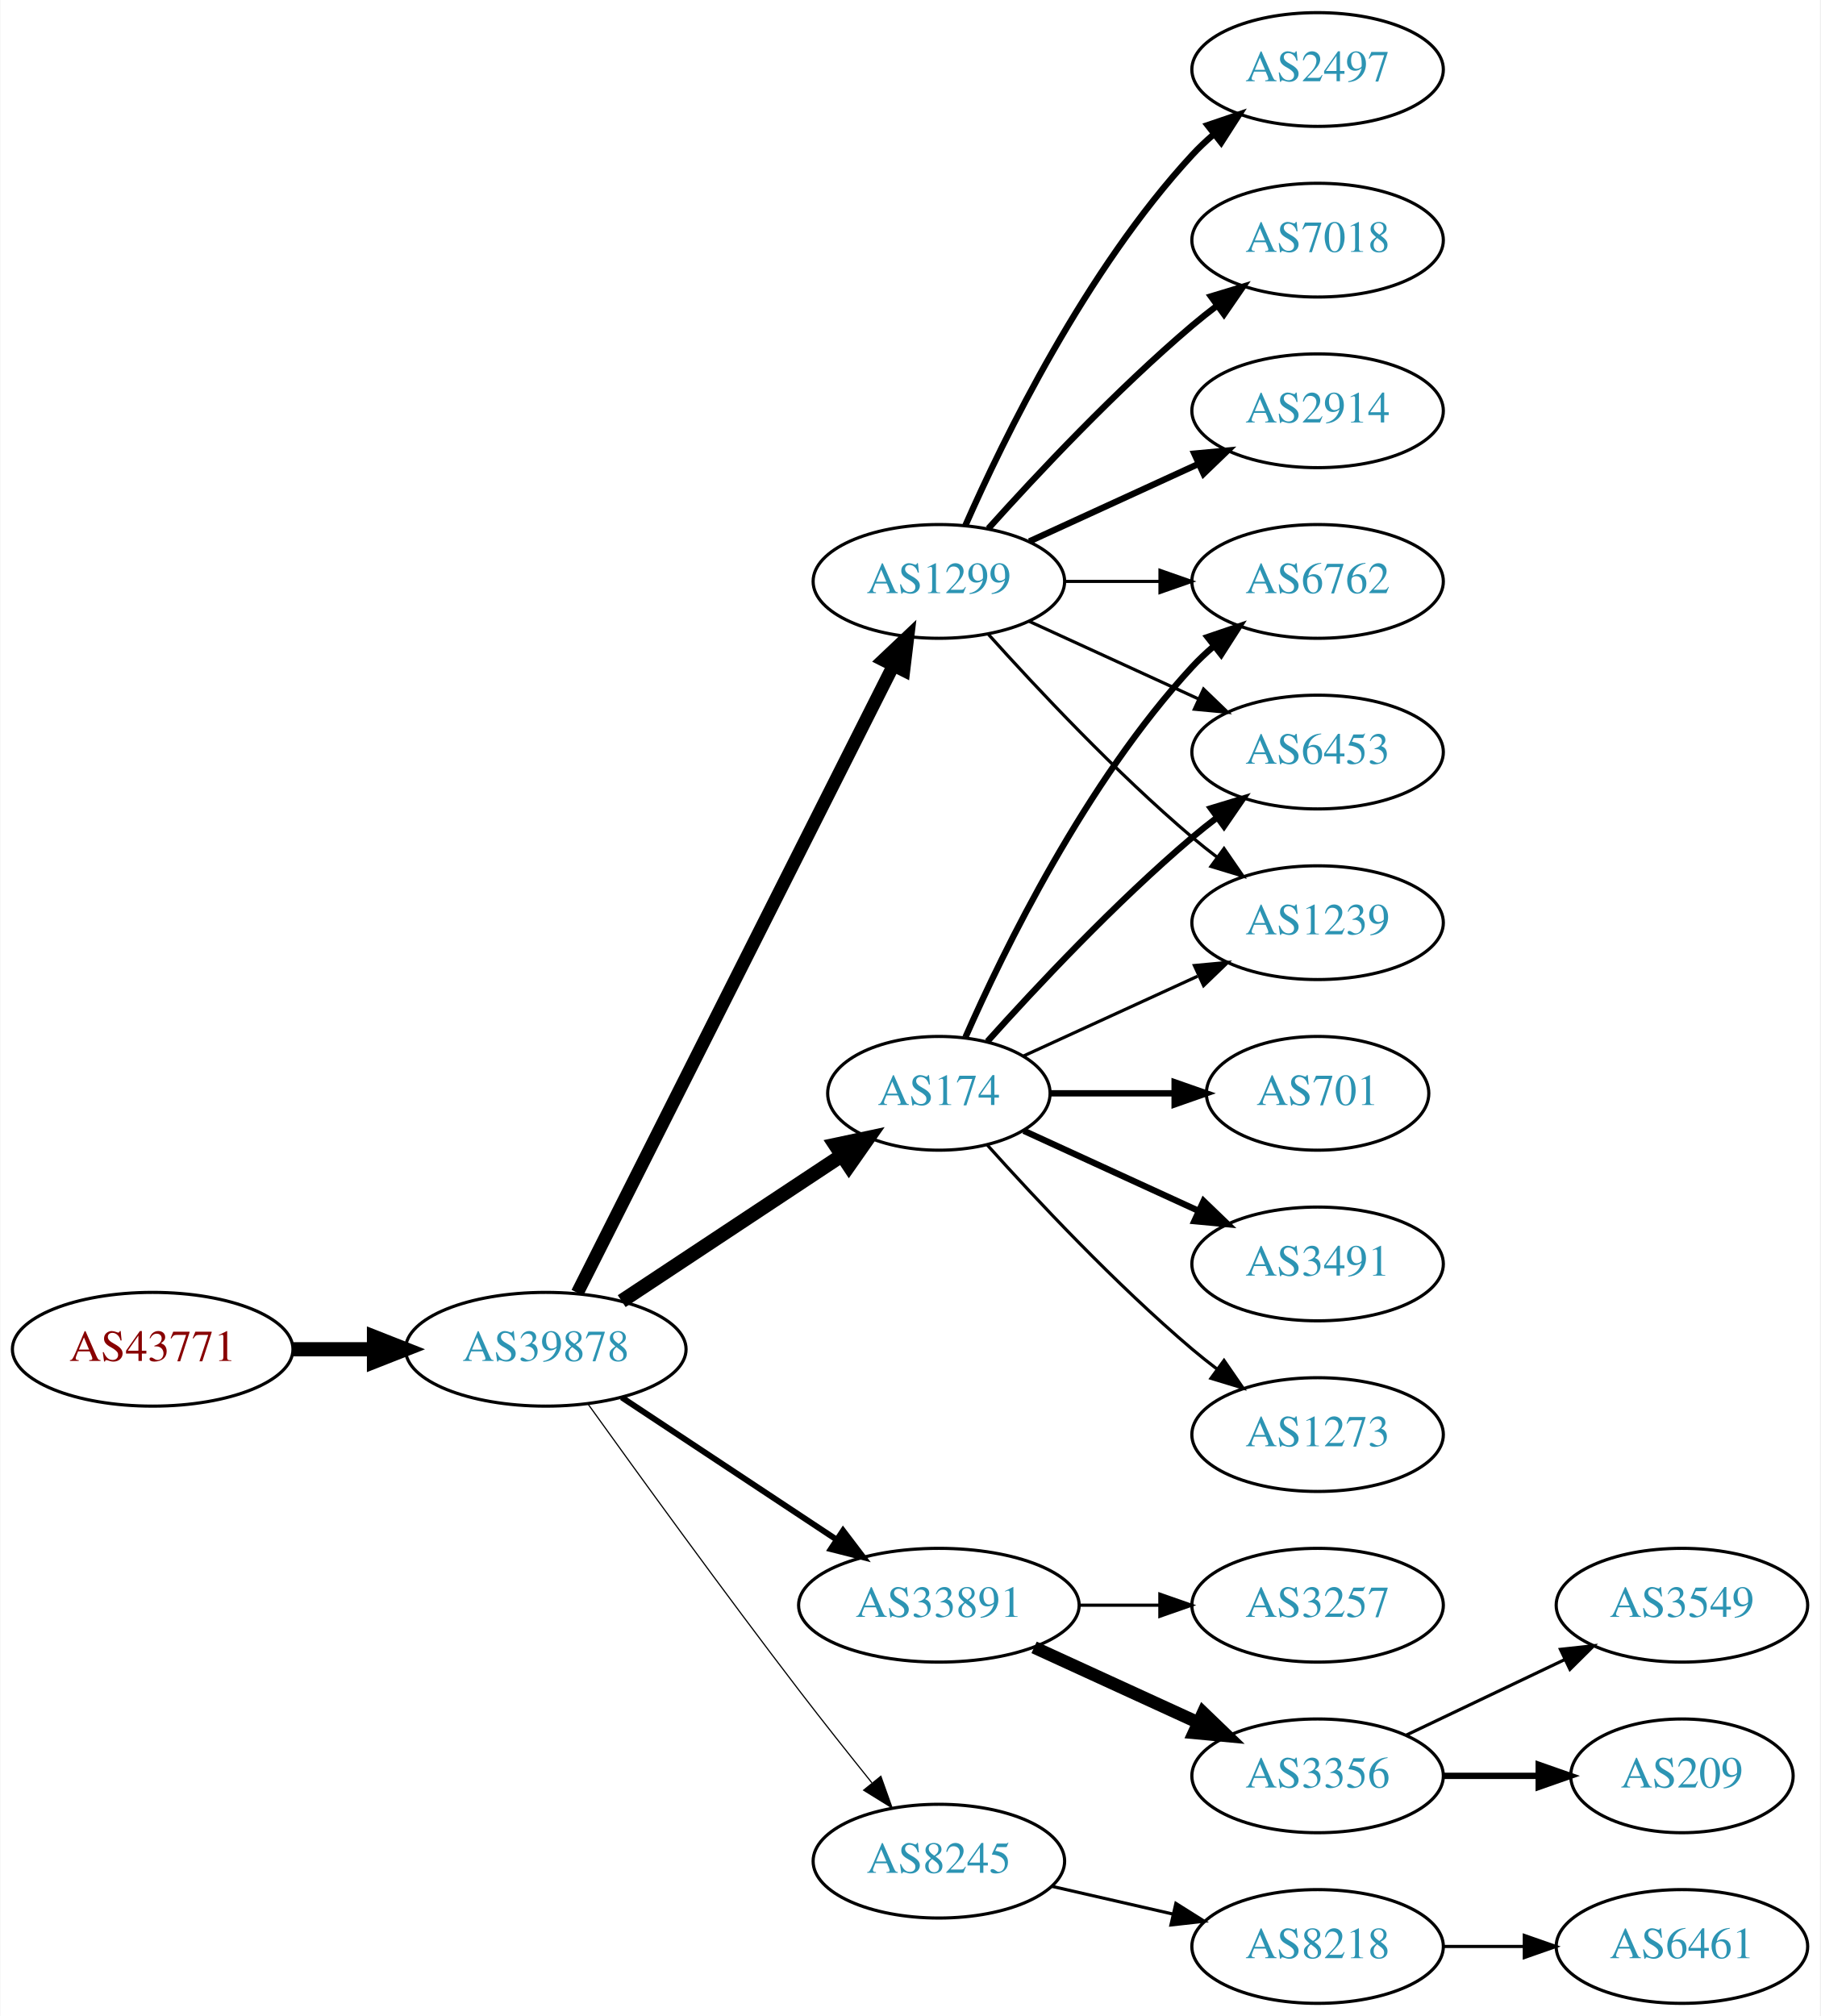
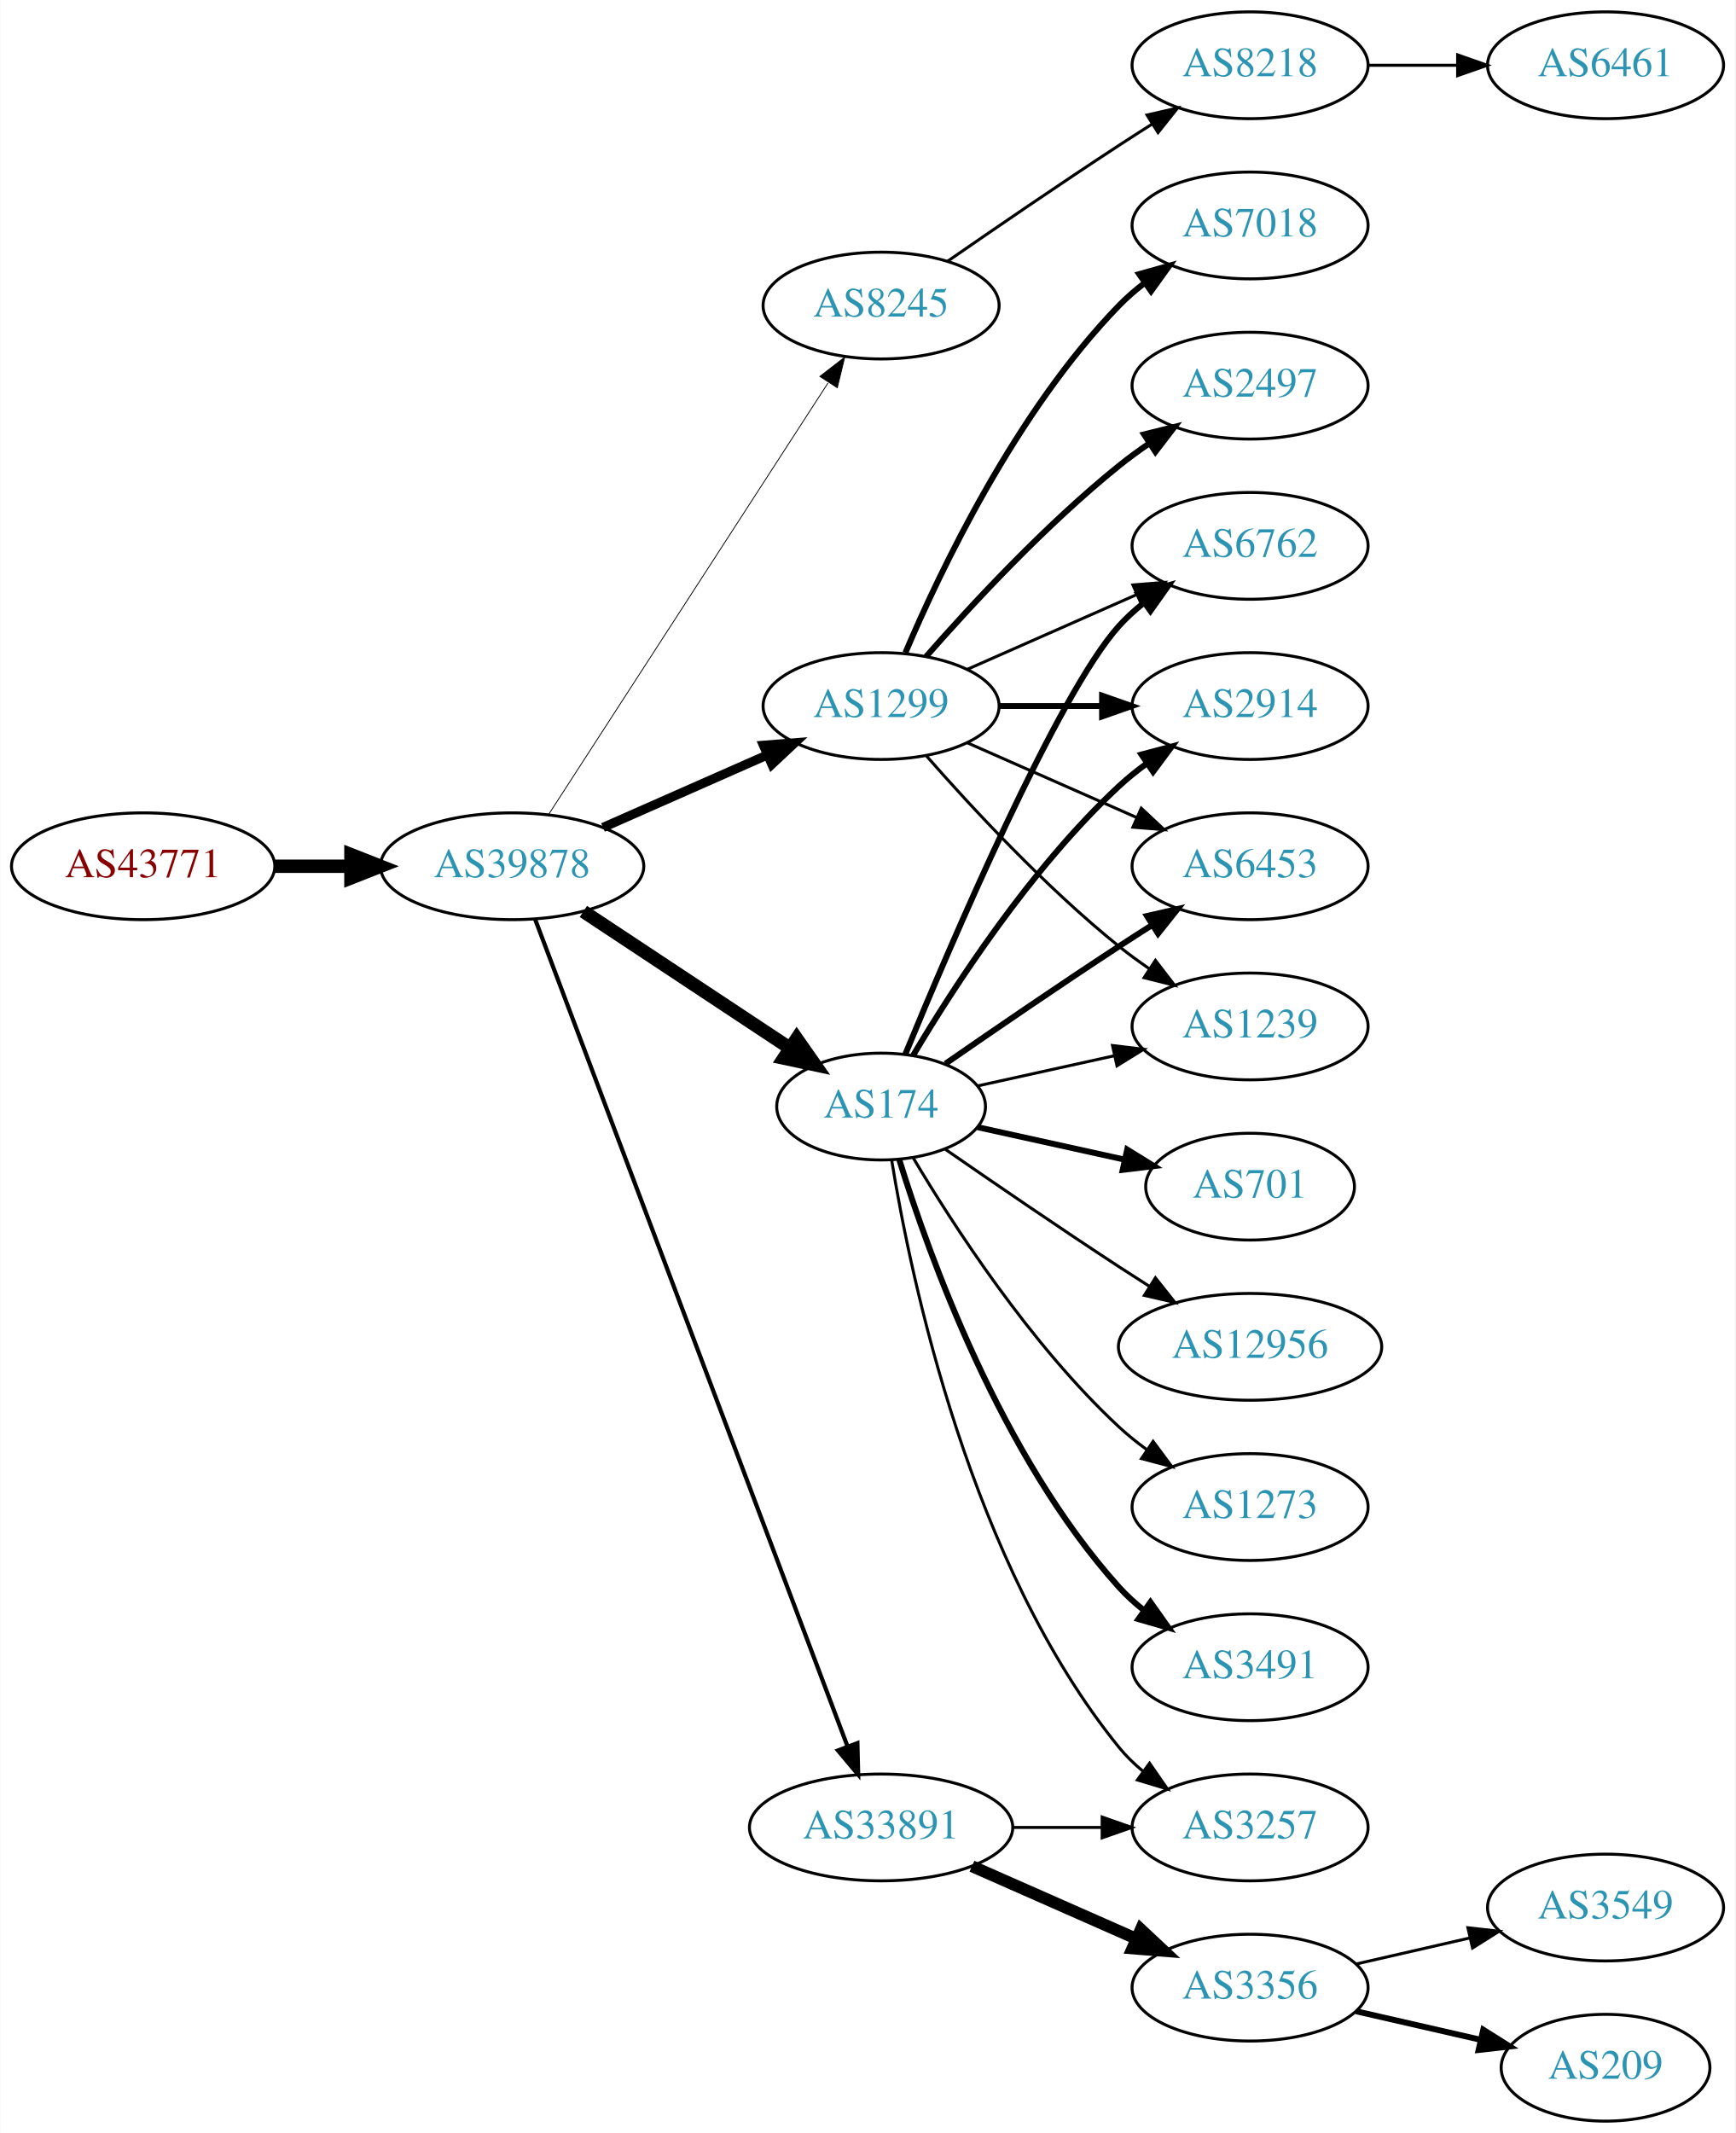
- <svg xmlns="http://www.w3.org/2000/svg" xmlns:xlink="http://www.w3.org/1999/xlink" width="576pt" height="638pt" viewBox="0.00 0.00 575.76 638.00">
-   <g id="graph0" class="graph" transform="scale(1 1) rotate(0) translate(4 634)">
-     <polygon fill="white" stroke="none" points="-4,4 -4,-634 571.762,-634 571.762,4 -4,4" />
+ <svg xmlns="http://www.w3.org/2000/svg" xmlns:xlink="http://www.w3.org/1999/xlink" width="585pt" height="719pt" viewBox="0.00 0.00 584.86 719.00">
+   <g id="graph0" class="graph" transform="scale(1 1) rotate(0) translate(4 715)">
+     <polygon fill="white" stroke="none" points="-4,4 -4,-715 580.862,-715 580.862,4 -4,4" />
    <g id="node1" class="node">
      <g id="a_node1">
        <a xlink:href="/asn/43771" xlink:title="AS43771 ~ MUKI-AS [AT]">
-           <ellipse fill="#ffffff" stroke="black" cx="44.196" cy="-207" rx="44.393" ry="18" />
-           <text text-anchor="middle" x="44.196" y="-203.3" font-family="Times,serif" font-size="14.00" fill="#880000">AS43771</text>
+           <ellipse fill="#ffffff" stroke="black" cx="44.196" cy="-423" rx="44.393" ry="18" />
+           <text text-anchor="middle" x="44.196" y="-419.3" font-family="Times,serif" font-size="14.00" fill="#880000">AS43771</text>
        </a>
      </g>
    </g>
    <g id="node2" class="node">
      <g id="a_node2">
        <a xlink:href="/asn/39878" xlink:title="AS39878 ~ Peter Rauter GmbH [AT]">
-           <ellipse fill="#ffffff" stroke="black" cx="168.588" cy="-207" rx="44.393" ry="18" />
-           <text text-anchor="middle" x="168.588" y="-203.3" font-family="Times,serif" font-size="14.00" fill="#2c94b3">AS39878</text>
+           <ellipse fill="#ffffff" stroke="black" cx="168.588" cy="-423" rx="44.393" ry="18" />
+           <text text-anchor="middle" x="168.588" y="-419.3" font-family="Times,serif" font-size="14.00" fill="#2c94b3">AS39878</text>
        </a>
      </g>
    </g>
    <g id="edge1" class="edge">
-       <path fill="none" stroke="black" stroke-width="4.5" d="M88.692,-207C96.898,-207 105.569,-207 114.041,-207" />
-       <polygon fill="black" stroke="black" stroke-width="4.5" points="114.233,-210.938 124.233,-207 114.233,-203.063 114.233,-210.938" />
+       <path fill="none" stroke="black" stroke-width="4.5" d="M88.692,-423C96.898,-423 105.569,-423 114.041,-423" />
+       <polygon fill="black" stroke="black" stroke-width="4.5" points="114.233,-426.938 124.233,-423 114.233,-419.063 114.233,-426.938" />
    </g>
    <g id="node3" class="node">
      <g id="a_node3">
-         <a xlink:href="/asn/174" xlink:title="AS174 ~ Cogent Communications [US]">
-           <ellipse fill="#ffffff" stroke="black" cx="292.98" cy="-288" rx="35.194" ry="18" />
-           <text text-anchor="middle" x="292.98" y="-284.3" font-family="Times,serif" font-size="14.00" fill="#2c94b3">AS174</text>
+         <a xlink:href="/asn/8245" xlink:title="AS8245 ~ Video-Broadcast GmbH [AT]">
+           <ellipse fill="#ffffff" stroke="black" cx="292.98" cy="-612" rx="39.794" ry="18" />
+           <text text-anchor="middle" x="292.98" y="-608.3" font-family="Times,serif" font-size="14.00" fill="#2c94b3">AS8245</text>
        </a>
      </g>
    </g>
    <g id="edge2" class="edge">
-       <path fill="none" stroke="black" stroke-width="4.5" d="M192.609,-222.235C212.328,-235.286 240.852,-254.163 262.286,-268.348" />
-       <polygon fill="black" stroke="black" stroke-width="4.5" points="260.188,-271.681 270.701,-273.917 264.535,-265.114 260.188,-271.681" />
+       <path fill="none" stroke="black" stroke-width="0.281" d="M180.883,-440.442C202.469,-473.775 249.685,-546.686 275.056,-585.866" />
+       <polygon fill="black" stroke="black" stroke-width="0.281" points="272.339,-588.109 280.713,-594.6 278.215,-584.304 272.339,-588.109" />
    </g>
    <g id="node4" class="node">
      <g id="a_node4">
-         <a xlink:href="/asn/33891" xlink:title="AS33891 ~ CORE-BACKBONE GMBH GLOBAL NETWORK [DE]">
-           <ellipse fill="#ffffff" stroke="black" cx="292.98" cy="-126" rx="44.393" ry="18" />
-           <text text-anchor="middle" x="292.98" y="-122.3" font-family="Times,serif" font-size="14.00" fill="#2c94b3">AS33891</text>
+         <a xlink:href="/asn/174" xlink:title="AS174 ~ Cogent Communications [US]">
+           <ellipse fill="#ffffff" stroke="black" cx="292.98" cy="-342" rx="35.194" ry="18" />
+           <text text-anchor="middle" x="292.98" y="-338.3" font-family="Times,serif" font-size="14.00" fill="#2c94b3">AS174</text>
        </a>
      </g>
    </g>
    <g id="edge3" class="edge">
-       <path fill="none" stroke="black" stroke-width="1.875" d="M192.609,-191.765C211.841,-179.037 239.449,-160.766 260.686,-146.711" />
-       <polygon fill="black" stroke="black" stroke-width="1.875" points="262.655,-149.605 269.063,-141.167 258.792,-143.767 262.655,-149.605" />
+       <path fill="none" stroke="black" stroke-width="4.5" d="M192.609,-407.765C212.328,-394.714 240.852,-375.837 262.286,-361.652" />
+       <polygon fill="black" stroke="black" stroke-width="4.5" points="264.535,-364.886 270.701,-356.083 260.188,-358.319 264.535,-364.886" />
    </g>
    <g id="node5" class="node">
      <g id="a_node5">
-         <a xlink:href="/asn/8245" xlink:title="AS8245 ~ Video-Broadcast GmbH [AT]">
-           <ellipse fill="#ffffff" stroke="black" cx="292.98" cy="-45" rx="39.794" ry="18" />
-           <text text-anchor="middle" x="292.98" y="-41.3" font-family="Times,serif" font-size="14.00" fill="#2c94b3">AS8245</text>
+         <a xlink:href="/asn/1299" xlink:title="AS1299 ~ Telia Carrier [EU]">
+           <ellipse fill="#ffffff" stroke="black" cx="292.98" cy="-477" rx="39.794" ry="18" />
+           <text text-anchor="middle" x="292.98" y="-473.3" font-family="Times,serif" font-size="14.00" fill="#2c94b3">AS1299</text>
        </a>
      </g>
    </g>
    <g id="edge4" class="edge">
-       <path fill="none" stroke="black" stroke-width="0.375" d="M181.986,-189.626C197.392,-168.147 224.605,-130.562 248.784,-99 256.163,-89.368 264.448,-78.926 271.773,-69.813" />
-       <polygon fill="black" stroke="black" stroke-width="0.375" points="274.619,-71.86 278.178,-61.88 269.173,-67.463 274.619,-71.86" />
+       <path fill="none" stroke="black" stroke-width="3.094" d="M199.216,-436.072C215.81,-443.393 236.67,-452.597 254.403,-460.421" />
+       <polygon fill="black" stroke="black" stroke-width="3.094" points="253.325,-463.77 263.887,-464.605 256.151,-457.366 253.325,-463.77" />
    </g>
    <g id="node6" class="node">
      <g id="a_node6">
-         <a xlink:href="/asn/1299" xlink:title="AS1299 ~ Telia Carrier [EU]">
-           <ellipse fill="#ffffff" stroke="black" cx="292.98" cy="-450" rx="39.794" ry="18" />
-           <text text-anchor="middle" x="292.98" y="-446.3" font-family="Times,serif" font-size="14.00" fill="#2c94b3">AS1299</text>
+         <a xlink:href="/asn/33891" xlink:title="AS33891 ~ CORE-BACKBONE GMBH GLOBAL NETWORK [DE]">
+           <ellipse fill="#ffffff" stroke="black" cx="292.98" cy="-99" rx="44.393" ry="18" />
+           <text text-anchor="middle" x="292.98" y="-95.3" font-family="Times,serif" font-size="14.00" fill="#2c94b3">AS33891</text>
        </a>
      </g>
    </g>
    <g id="edge5" class="edge">
-       <path fill="none" stroke="black" stroke-width="4.125" d="M178.588,-224.868C199.859,-267.101 253.335,-373.272 278.496,-423.227" />
-       <polygon fill="black" stroke="black" stroke-width="4.125" points="275.41,-425.126 283.132,-432.433 281.858,-421.878 275.41,-425.126" />
+       <path fill="none" stroke="black" stroke-width="1.406" d="M176.343,-405.119C196.655,-351.349 257.276,-190.871 281.657,-126.33" />
+       <polygon fill="black" stroke="black" stroke-width="1.406" points="284.987,-127.418 285.247,-116.826 278.439,-124.944 284.987,-127.418" />
    </g>
    <g id="node7" class="node">
      <g id="a_node7">
+         <a xlink:href="/asn/8218" xlink:title="AS8218 ~ legacy Neotelecoms [FR]">
+           <ellipse fill="#ffffff" stroke="black" cx="417.373" cy="-693" rx="39.794" ry="18" />
+           <text text-anchor="middle" x="417.373" y="-689.3" font-family="Times,serif" font-size="14.00" fill="#2c94b3">AS8218</text>
+         </a>
+       </g>
+     </g>
+     <g id="edge6" class="edge">
+       <path fill="none" stroke="black" d="M315.337,-626.901C331.188,-637.877 353.391,-653.079 373.176,-666 376.758,-668.339 380.529,-670.759 384.289,-673.144" />
+       <polygon fill="black" stroke="black" points="382.623,-676.231 392.95,-678.596 386.352,-670.307 382.623,-676.231" />
+     </g>
+     <g id="node9" class="node">
+       <g id="a_node9">
+         <a xlink:href="/asn/2914" xlink:title="AS2914 ~ NTT America, Inc. [US]">
+           <ellipse fill="#ffffff" stroke="black" cx="417.373" cy="-477" rx="39.794" ry="18" />
+           <text text-anchor="middle" x="417.373" y="-473.3" font-family="Times,serif" font-size="14.00" fill="#2c94b3">AS2914</text>
+         </a>
+       </g>
+     </g>
+     <g id="edge8" class="edge">
+       <path fill="none" stroke="black" stroke-width="2" d="M303.793,-359.279C317.299,-382.011 343.359,-422.314 373.176,-450 376.083,-452.699 379.296,-455.28 382.62,-457.703" />
+       <polygon fill="black" stroke="black" stroke-width="2" points="380.755,-460.667 390.998,-463.375 384.679,-454.87 380.755,-460.667" />
+     </g>
+     <g id="node10" class="node">
+       <g id="a_node10">
+         <a xlink:href="/asn/6453" xlink:title="AS6453 ~ TATA COMMUNICATIONS (AMERICA) INC [US]">
+           <ellipse fill="#ffffff" stroke="black" cx="417.373" cy="-423" rx="39.794" ry="18" />
+           <text text-anchor="middle" x="417.373" y="-419.3" font-family="Times,serif" font-size="14.00" fill="#2c94b3">AS6453</text>
+         </a>
+       </g>
+     </g>
+     <g id="edge9" class="edge">
+       <path fill="none" stroke="black" stroke-width="2" d="M314.671,-356.44C330.563,-367.449 353.113,-382.897 373.176,-396 376.758,-398.339 380.529,-400.759 384.289,-403.144" />
+       <polygon fill="black" stroke="black" stroke-width="2" points="382.623,-406.231 392.95,-408.596 386.352,-400.307 382.623,-406.231" />
+     </g>
+     <g id="node11" class="node">
+       <g id="a_node11">
+         <a xlink:href="/asn/1239" xlink:title="AS1239 ~ Sprint [US]">
+           <ellipse fill="#ffffff" stroke="black" cx="417.373" cy="-369" rx="39.794" ry="18" />
+           <text text-anchor="middle" x="417.373" y="-365.3" font-family="Times,serif" font-size="14.00" fill="#2c94b3">AS1239</text>
+         </a>
+       </g>
+     </g>
+     <g id="edge10" class="edge">
+       <path fill="none" stroke="black" d="M325.499,-348.953C339.56,-352.055 356.378,-355.765 371.702,-359.146" />
+       <polygon fill="black" stroke="black" points="370.993,-362.573 381.512,-361.31 372.501,-355.738 370.993,-362.573" />
+     </g>
+     <g id="node12" class="node">
+       <g id="a_node12">
+         <a xlink:href="/asn/3491" xlink:title="AS3491 ~ PCCW Global, Inc. [US]">
+           <ellipse fill="#ffffff" stroke="black" cx="417.373" cy="-153" rx="39.794" ry="18" />
+           <text text-anchor="middle" x="417.373" y="-149.3" font-family="Times,serif" font-size="14.00" fill="#2c94b3">AS3491</text>
+         </a>
+       </g>
+     </g>
+     <g id="edge11" class="edge">
+       <path fill="none" stroke="black" stroke-width="2" d="M299.118,-324.06C309.021,-292.021 333.359,-224.188 373.176,-180 375.693,-177.208 378.564,-174.599 381.603,-172.188" />
+       <polygon fill="black" stroke="black" stroke-width="2" points="383.786,-174.93 389.911,-166.285 379.732,-169.224 383.786,-174.93" />
+     </g>
+     <g id="node13" class="node">
+       <g id="a_node13">
+         <a xlink:href="/asn/701" xlink:title="AS701 ~ UUNET [US]">
+           <ellipse fill="#ffffff" stroke="black" cx="417.373" cy="-315" rx="35.194" ry="18" />
+           <text text-anchor="middle" x="417.373" y="-311.3" font-family="Times,serif" font-size="14.00" fill="#2c94b3">AS701</text>
+         </a>
+       </g>
+     </g>
+     <g id="edge12" class="edge">
+       <path fill="none" stroke="black" stroke-width="2" d="M325.499,-335.047C340.632,-331.708 358.96,-327.665 375.18,-324.087" />
+       <polygon fill="black" stroke="black" stroke-width="2" points="375.949,-327.502 384.96,-321.93 374.441,-320.666 375.949,-327.502" />
+     </g>
+     <g id="node14" class="node">
+       <g id="a_node14">
+         <a xlink:href="/asn/12956" xlink:title="AS12956 ~ TELXIUS [ES]">
+           <ellipse fill="#ffffff" stroke="black" cx="417.373" cy="-261" rx="44.393" ry="18" />
+           <text text-anchor="middle" x="417.373" y="-257.3" font-family="Times,serif" font-size="14.00" fill="#2c94b3">AS12956</text>
+         </a>
+       </g>
+     </g>
+     <g id="edge13" class="edge">
+       <path fill="none" stroke="black" d="M314.671,-327.56C330.563,-316.551 353.113,-301.103 373.176,-288 376.497,-285.831 379.98,-283.594 383.466,-281.379" />
+       <polygon fill="black" stroke="black" points="385.455,-284.262 392.048,-275.968 381.722,-278.34 385.455,-284.262" />
+     </g>
+     <g id="node15" class="node">
+       <g id="a_node15">
        <a xlink:href="/asn/6762" xlink:title="AS6762 ~ TELECOM ITALIA SPARKLE S.p.A. [IT]">
-           <ellipse fill="#ffffff" stroke="black" cx="412.823" cy="-450" rx="39.794" ry="18" />
-           <text text-anchor="middle" x="412.823" y="-446.3" font-family="Times,serif" font-size="14.00" fill="#2c94b3">AS6762</text>
-         </a>
-       </g>
-     </g>
-     <g id="edge6" class="edge">
-       <path fill="none" stroke="black" stroke-width="2" d="M301.396,-305.761C313.464,-333.183 339.436,-386.473 373.176,-423 375.207,-425.198 377.446,-427.319 379.792,-429.34" />
-       <polygon fill="black" stroke="black" stroke-width="2" points="378.004,-432.386 388.036,-435.794 382.319,-426.874 378.004,-432.386" />
+           <ellipse fill="#ffffff" stroke="black" cx="417.373" cy="-531" rx="39.794" ry="18" />
+           <text text-anchor="middle" x="417.373" y="-527.3" font-family="Times,serif" font-size="14.00" fill="#2c94b3">AS6762</text>
+         </a>
+       </g>
+     </g>
+     <g id="edge14" class="edge">
+       <path fill="none" stroke="black" stroke-width="2" d="M301.139,-359.633C316.4,-396.658 352.429,-480.976 373.176,-504 375.693,-506.792 378.564,-509.401 381.603,-511.812" />
+       <polygon fill="black" stroke="black" stroke-width="2" points="379.732,-514.776 389.911,-517.715 383.786,-509.07 379.732,-514.776" />
+     </g>
+     <g id="node16" class="node">
+       <g id="a_node16">
+         <a xlink:href="/asn/1273" xlink:title="AS1273 ~ Vodafone Group PLC [EU]">
+           <ellipse fill="#ffffff" stroke="black" cx="417.373" cy="-207" rx="39.794" ry="18" />
+           <text text-anchor="middle" x="417.373" y="-203.3" font-family="Times,serif" font-size="14.00" fill="#2c94b3">AS1273</text>
+         </a>
+       </g>
+     </g>
+     <g id="edge15" class="edge">
+       <path fill="none" stroke="black" d="M303.793,-324.721C317.299,-301.989 343.359,-261.686 373.176,-234 376.083,-231.301 379.296,-228.72 382.62,-226.297" />
+       <polygon fill="black" stroke="black" points="384.679,-229.13 390.998,-220.625 380.755,-223.333 384.679,-229.13" />
+     </g>
+     <g id="node17" class="node">
+       <g id="a_node17">
+         <a xlink:href="/asn/3257" xlink:title="AS3257 ~ GTT [DE]">
+           <ellipse fill="#ffffff" stroke="black" cx="417.373" cy="-99" rx="39.794" ry="18" />
+           <text text-anchor="middle" x="417.373" y="-95.3" font-family="Times,serif" font-size="14.00" fill="#2c94b3">AS3257</text>
+         </a>
+       </g>
+     </g>
+     <g id="edge16" class="edge">
+       <path fill="none" stroke="black" d="M296.561,-323.822C303.016,-284.003 323.088,-187.714 373.176,-126 375.545,-123.082 378.318,-120.388 381.295,-117.925" />
+       <polygon fill="black" stroke="black" points="383.486,-120.659 389.517,-111.948 379.371,-114.997 383.486,-120.659" />
+     </g>
+     <g id="edge21" class="edge">
+       <path fill="none" stroke="black" stroke-width="2" d="M332.706,-477C343.644,-477 355.695,-477 367.161,-477" />
+       <polygon fill="black" stroke="black" stroke-width="2" points="367.479,-480.5 377.479,-477 367.479,-473.5 367.479,-480.5" />
+     </g>
+     <g id="edge22" class="edge">
+       <path fill="none" stroke="black" d="M322.06,-464.611C339.008,-457.134 360.805,-447.517 379.174,-439.412" />
+       <polygon fill="black" stroke="black" points="380.688,-442.57 388.424,-435.331 377.862,-436.166 380.688,-442.57" />
+     </g>
+     <g id="edge19" class="edge">
+       <path fill="none" stroke="black" d="M308.133,-460.337C323.234,-443.106 348.355,-415.976 373.176,-396 376.432,-393.38 379.957,-390.808 383.542,-388.354" />
+       <polygon fill="black" stroke="black" points="385.46,-391.281 391.914,-382.879 381.629,-385.423 385.46,-391.281" />
+     </g>
+     <g id="edge17" class="edge">
+       <path fill="none" stroke="black" d="M322.06,-489.389C339.008,-496.866 360.805,-506.483 379.174,-514.588" />
+       <polygon fill="black" stroke="black" points="377.862,-517.834 388.424,-518.669 380.688,-511.43 377.862,-517.834" />
+     </g>
+     <g id="node18" class="node">
+       <g id="a_node18">
+         <a xlink:href="/asn/2497" xlink:title="AS2497 ~ Internet Initiative Japan Inc. [JP]">
+           <ellipse fill="#ffffff" stroke="black" cx="417.373" cy="-585" rx="39.794" ry="18" />
+           <text text-anchor="middle" x="417.373" y="-581.3" font-family="Times,serif" font-size="14.00" fill="#2c94b3">AS2497</text>
+         </a>
+       </g>
+     </g>
+     <g id="edge18" class="edge">
+       <path fill="none" stroke="black" stroke-width="2" d="M308.133,-493.663C323.234,-510.894 348.355,-538.024 373.176,-558 376.432,-560.62 379.957,-563.192 383.542,-565.646" />
+       <polygon fill="black" stroke="black" stroke-width="2" points="381.629,-568.577 391.914,-571.121 385.46,-562.719 381.629,-568.577" />
+     </g>
+     <g id="node19" class="node">
+       <g id="a_node19">
+         <a xlink:href="/asn/7018" xlink:title="AS7018 ~ AT&amp;T Services, Inc. [US]">
+           <ellipse fill="#ffffff" stroke="black" cx="417.373" cy="-639" rx="39.794" ry="18" />
+           <text text-anchor="middle" x="417.373" y="-635.3" font-family="Times,serif" font-size="14.00" fill="#2c94b3">AS7018</text>
+         </a>
+       </g>
+     </g>
+     <g id="edge20" class="edge">
+       <path fill="none" stroke="black" stroke-width="2" d="M301.171,-494.975C312.938,-522.682 338.512,-576.348 373.176,-612 375.797,-614.695 378.737,-617.239 381.82,-619.608" />
+       <polygon fill="black" stroke="black" stroke-width="2" points="379.986,-622.597 390.189,-625.455 383.995,-616.859 379.986,-622.597" />
+     </g>
+     <g id="edge24" class="edge">
+       <path fill="none" stroke="black" d="M337.476,-99C347.165,-99 357.502,-99 367.394,-99" />
+       <polygon fill="black" stroke="black" points="367.497,-102.5 377.497,-99 367.497,-95.5 367.497,-102.5" />
+     </g>
+     <g id="node20" class="node">
+       <g id="a_node20">
+         <a xlink:href="/asn/3356" xlink:title="AS3356 ~ Level 3 Parent, LLC [US]">
+           <ellipse fill="#ffffff" stroke="black" cx="417.373" cy="-45" rx="39.794" ry="18" />
+           <text text-anchor="middle" x="417.373" y="-41.3" font-family="Times,serif" font-size="14.00" fill="#2c94b3">AS3356</text>
+         </a>
+       </g>
+     </g>
+     <g id="edge23" class="edge">
+       <path fill="none" stroke="black" stroke-width="4" d="M323.608,-85.928C340.203,-78.606 361.062,-69.403 378.795,-61.579" />
+       <polygon fill="black" stroke="black" stroke-width="4" points="380.543,-64.634 388.279,-57.395 377.717,-58.23 380.543,-64.634" />
    </g>
    <g id="node8" class="node">
      <g id="a_node8">
-         <a xlink:href="/asn/6453" xlink:title="AS6453 ~ TATA COMMUNICATIONS (AMERICA) INC [US]">
-           <ellipse fill="#ffffff" stroke="black" cx="412.823" cy="-396" rx="39.794" ry="18" />
-           <text text-anchor="middle" x="412.823" y="-392.3" font-family="Times,serif" font-size="14.00" fill="#2c94b3">AS6453</text>
+         <a xlink:href="/asn/6461" xlink:title="AS6461 ~ Zayo Bandwidth [US]">
+           <ellipse fill="#ffffff" stroke="black" cx="537.215" cy="-693" rx="39.794" ry="18" />
+           <text text-anchor="middle" x="537.215" y="-689.3" font-family="Times,serif" font-size="14.00" fill="#2c94b3">AS6461</text>
        </a>
      </g>
    </g>
    <g id="edge7" class="edge">
-       <path fill="none" stroke="black" stroke-width="2" d="M308.342,-304.409C323.616,-321.432 348.875,-348.396 373.176,-369 375.674,-371.117 378.334,-373.232 381.045,-375.293" />
-       <polygon fill="black" stroke="black" stroke-width="2" points="379.082,-378.194 389.222,-381.266 383.212,-372.541 379.082,-378.194" />
-     </g>
-     <g id="node9" class="node">
-       <g id="a_node9">
-         <a xlink:href="/asn/701" xlink:title="AS701 ~ UUNET [US]">
-           <ellipse fill="#ffffff" stroke="black" cx="412.823" cy="-288" rx="35.194" ry="18" />
-           <text text-anchor="middle" x="412.823" y="-284.3" font-family="Times,serif" font-size="14.00" fill="#2c94b3">AS701</text>
-         </a>
-       </g>
-     </g>
-     <g id="edge8" class="edge">
-       <path fill="none" stroke="black" stroke-width="2" d="M328.382,-288C340.604,-288 354.539,-288 367.475,-288" />
-       <polygon fill="black" stroke="black" stroke-width="2" points="367.582,-291.5 377.582,-288 367.582,-284.5 367.582,-291.5" />
-     </g>
-     <g id="node10" class="node">
-       <g id="a_node10">
-         <a xlink:href="/asn/1239" xlink:title="AS1239 ~ Sprint [US]">
-           <ellipse fill="#ffffff" stroke="black" cx="412.823" cy="-342" rx="39.794" ry="18" />
-           <text text-anchor="middle" x="412.823" y="-338.3" font-family="Times,serif" font-size="14.00" fill="#2c94b3">AS1239</text>
-         </a>
-       </g>
-     </g>
-     <g id="edge9" class="edge">
-       <path fill="none" stroke="black" d="M319.841,-299.851C335.962,-307.238 356.964,-316.862 374.83,-325.048" />
-       <polygon fill="black" stroke="black" points="373.832,-328.441 384.381,-329.425 376.748,-322.077 373.832,-328.441" />
-     </g>
-     <g id="node11" class="node">
-       <g id="a_node11">
-         <a xlink:href="/asn/3491" xlink:title="AS3491 ~ PCCW Global, Inc. [US]">
-           <ellipse fill="#ffffff" stroke="black" cx="412.823" cy="-234" rx="39.794" ry="18" />
-           <text text-anchor="middle" x="412.823" y="-230.3" font-family="Times,serif" font-size="14.00" fill="#2c94b3">AS3491</text>
-         </a>
-       </g>
-     </g>
-     <g id="edge10" class="edge">
-       <path fill="none" stroke="black" stroke-width="2" d="M319.841,-276.149C335.962,-268.762 356.964,-259.138 374.83,-250.952" />
-       <polygon fill="black" stroke="black" stroke-width="2" points="376.748,-253.923 384.381,-246.575 373.832,-247.559 376.748,-253.923" />
-     </g>
-     <g id="node12" class="node">
-       <g id="a_node12">
-         <a xlink:href="/asn/1273" xlink:title="AS1273 ~ Vodafone Group PLC [EU]">
-           <ellipse fill="#ffffff" stroke="black" cx="412.823" cy="-180" rx="39.794" ry="18" />
-           <text text-anchor="middle" x="412.823" y="-176.3" font-family="Times,serif" font-size="14.00" fill="#2c94b3">AS1273</text>
-         </a>
-       </g>
-     </g>
-     <g id="edge11" class="edge">
-       <path fill="none" stroke="black" d="M308.342,-271.591C323.616,-254.568 348.875,-227.604 373.176,-207 375.674,-204.883 378.334,-202.768 381.045,-200.707" />
-       <polygon fill="black" stroke="black" points="383.212,-203.459 389.222,-194.734 379.082,-197.806 383.212,-203.459" />
-     </g>
-     <g id="node13" class="node">
-       <g id="a_node13">
-         <a xlink:href="/asn/3257" xlink:title="AS3257 ~ GTT [DE]">
-           <ellipse fill="#ffffff" stroke="black" cx="412.823" cy="-126" rx="39.794" ry="18" />
-           <text text-anchor="middle" x="412.823" y="-122.3" font-family="Times,serif" font-size="14.00" fill="#2c94b3">AS3257</text>
-         </a>
-       </g>
-     </g>
-     <g id="edge12" class="edge">
-       <path fill="none" stroke="black" d="M337.191,-126C345.504,-126 354.267,-126 362.749,-126" />
-       <polygon fill="black" stroke="black" points="362.908,-129.5 372.908,-126 362.908,-122.5 362.908,-129.5" />
-     </g>
-     <g id="node14" class="node">
-       <g id="a_node14">
-         <a xlink:href="/asn/3356" xlink:title="AS3356 ~ Level 3 Parent, LLC [US]">
-           <ellipse fill="#ffffff" stroke="black" cx="412.823" cy="-72" rx="39.794" ry="18" />
-           <text text-anchor="middle" x="412.823" y="-68.3" font-family="Times,serif" font-size="14.00" fill="#2c94b3">AS3356</text>
-         </a>
-       </g>
-     </g>
-     <g id="edge13" class="edge">
-       <path fill="none" stroke="black" stroke-width="4" d="M323.11,-112.652C338.721,-105.498 358.119,-96.609 374.791,-88.969" />
-       <polygon fill="black" stroke="black" stroke-width="4" points="376.61,-91.986 384.243,-84.638 373.694,-85.622 376.61,-91.986" />
-     </g>
-     <g id="node15" class="node">
-       <g id="a_node15">
-         <a xlink:href="/asn/8218" xlink:title="AS8218 ~ legacy Neotelecoms [FR]">
-           <ellipse fill="#ffffff" stroke="black" cx="412.823" cy="-18" rx="39.794" ry="18" />
-           <text text-anchor="middle" x="412.823" y="-14.3" font-family="Times,serif" font-size="14.00" fill="#2c94b3">AS8218</text>
-         </a>
-       </g>
-     </g>
-     <g id="edge14" class="edge">
-       <path fill="none" stroke="black" d="M328.7,-37.045C340.7,-34.296 354.32,-31.175 367.013,-28.267" />
-       <polygon fill="black" stroke="black" points="367.979,-31.636 376.945,-25.991 366.415,-24.813 367.979,-31.636" />
-     </g>
-     <g id="edge16" class="edge">
-       <path fill="none" stroke="black" d="M332.893,-450C342.446,-450 352.796,-450 362.759,-450" />
-       <polygon fill="black" stroke="black" points="362.951,-453.5 372.951,-450 362.951,-446.5 362.951,-453.5" />
-     </g>
-     <g id="edge21" class="edge">
-       <path fill="none" stroke="black" d="M321.609,-437.339C337.566,-430.027 357.837,-420.739 375.119,-412.819" />
-       <polygon fill="black" stroke="black" points="376.734,-415.929 384.367,-408.581 373.818,-409.565 376.734,-415.929" />
-     </g>
-     <g id="edge20" class="edge">
-       <path fill="none" stroke="black" d="M308.626,-433.275C323.927,-416.235 349.025,-389.477 373.176,-369 375.674,-366.883 378.334,-364.768 381.045,-362.707" />
-       <polygon fill="black" stroke="black" points="383.212,-365.459 389.222,-356.734 379.082,-359.806 383.212,-365.459" />
-     </g>
-     <g id="node17" class="node">
-       <g id="a_node17">
-         <a xlink:href="/asn/2497" xlink:title="AS2497 ~ Internet Initiative Japan Inc. [JP]">
-           <ellipse fill="#ffffff" stroke="black" cx="412.823" cy="-612" rx="39.794" ry="18" />
-           <text text-anchor="middle" x="412.823" y="-608.3" font-family="Times,serif" font-size="14.00" fill="#2c94b3">AS2497</text>
-         </a>
-       </g>
-     </g>
-     <g id="edge17" class="edge">
-       <path fill="none" stroke="black" stroke-width="2" d="M301.396,-467.761C313.464,-495.183 339.436,-548.473 373.176,-585 375.207,-587.198 377.446,-589.319 379.792,-591.34" />
-       <polygon fill="black" stroke="black" stroke-width="2" points="378.004,-594.386 388.036,-597.794 382.319,-588.874 378.004,-594.386" />
-     </g>
-     <g id="node18" class="node">
-       <g id="a_node18">
-         <a xlink:href="/asn/7018" xlink:title="AS7018 ~ AT&amp;T Services, Inc. [US]">
-           <ellipse fill="#ffffff" stroke="black" cx="412.823" cy="-558" rx="39.794" ry="18" />
-           <text text-anchor="middle" x="412.823" y="-554.3" font-family="Times,serif" font-size="14.00" fill="#2c94b3">AS7018</text>
-         </a>
-       </g>
-     </g>
-     <g id="edge18" class="edge">
-       <path fill="none" stroke="black" stroke-width="2" d="M308.626,-466.725C323.927,-483.765 349.025,-510.523 373.176,-531 375.674,-533.117 378.334,-535.232 381.045,-537.293" />
-       <polygon fill="black" stroke="black" stroke-width="2" points="379.082,-540.194 389.222,-543.266 383.212,-534.541 379.082,-540.194" />
-     </g>
-     <g id="node19" class="node">
-       <g id="a_node19">
-         <a xlink:href="/asn/2914" xlink:title="AS2914 ~ NTT America, Inc. [US]">
-           <ellipse fill="#ffffff" stroke="black" cx="412.823" cy="-504" rx="39.794" ry="18" />
-           <text text-anchor="middle" x="412.823" y="-500.3" font-family="Times,serif" font-size="14.00" fill="#2c94b3">AS2914</text>
-         </a>
-       </g>
-     </g>
-     <g id="edge19" class="edge">
-       <path fill="none" stroke="black" stroke-width="2" d="M321.609,-462.661C337.566,-469.973 357.837,-479.261 375.119,-487.181" />
-       <polygon fill="black" stroke="black" stroke-width="2" points="373.818,-490.435 384.367,-491.419 376.734,-484.071 373.818,-490.435" />
-     </g>
-     <g id="node20" class="node">
-       <g id="a_node20">
-         <a xlink:href="/asn/209" xlink:title="AS209 ~ CenturyLink Communications, LLC [US]">
-           <ellipse fill="#ffffff" stroke="black" cx="528.116" cy="-72" rx="35.194" ry="18" />
-           <text text-anchor="middle" x="528.116" y="-68.3" font-family="Times,serif" font-size="14.00" fill="#2c94b3">AS209</text>
-         </a>
-       </g>
-     </g>
-     <g id="edge22" class="edge">
-       <path fill="none" stroke="black" stroke-width="2" d="M452.495,-72C462.201,-72 472.691,-72 482.654,-72" />
-       <polygon fill="black" stroke="black" stroke-width="2" points="482.79,-75.5 492.79,-72 482.79,-68.5 482.79,-75.5" />
+       <path fill="none" stroke="black" d="M457.285,-693C466.839,-693 477.188,-693 487.151,-693" />
+       <polygon fill="black" stroke="black" points="487.343,-696.5 497.343,-693 487.343,-689.5 487.343,-696.5" />
    </g>
    <g id="node21" class="node">
      <g id="a_node21">
+         <a xlink:href="/asn/209" xlink:title="AS209 ~ CenturyLink Communications, LLC [US]">
+           <ellipse fill="#ffffff" stroke="black" cx="537.215" cy="-18" rx="35.194" ry="18" />
+           <text text-anchor="middle" x="537.215" y="-14.3" font-family="Times,serif" font-size="14.00" fill="#2c94b3">AS209</text>
+         </a>
+       </g>
+     </g>
+     <g id="edge25" class="edge">
+       <path fill="none" stroke="black" stroke-width="2" d="M453.092,-37.045C466.184,-34.045 481.207,-30.604 494.847,-27.478" />
+       <polygon fill="black" stroke="black" stroke-width="2" points="495.989,-30.807 504.955,-25.162 494.425,-23.984 495.989,-30.807" />
+     </g>
+     <g id="node22" class="node">
+       <g id="a_node22">
        <a xlink:href="/asn/3549" xlink:title="AS3549 ~ Level 3 Parent, LLC [US]">
-           <ellipse fill="#ffffff" stroke="black" cx="528.116" cy="-126" rx="39.794" ry="18" />
-           <text text-anchor="middle" x="528.116" y="-122.3" font-family="Times,serif" font-size="14.00" fill="#2c94b3">AS3549</text>
-         </a>
-       </g>
-     </g>
-     <g id="edge23" class="edge">
-       <path fill="none" stroke="black" d="M440.959,-84.934C455.953,-92.081 474.774,-101.052 490.998,-108.785" />
-       <polygon fill="black" stroke="black" points="489.668,-112.028 500.201,-113.171 492.68,-105.709 489.668,-112.028" />
-     </g>
-     <g id="node16" class="node">
-       <g id="a_node16">
-         <a xlink:href="/asn/6461" xlink:title="AS6461 ~ Zayo Bandwidth [US]">
-           <ellipse fill="#ffffff" stroke="black" cx="528.116" cy="-18" rx="39.794" ry="18" />
-           <text text-anchor="middle" x="528.116" y="-14.3" font-family="Times,serif" font-size="14.00" fill="#2c94b3">AS6461</text>
-         </a>
-       </g>
-     </g>
-     <g id="edge15" class="edge">
-       <path fill="none" stroke="black" d="M452.495,-18C460.698,-18 469.462,-18 477.994,-18" />
-       <polygon fill="black" stroke="black" points="478.233,-21.5 488.233,-18 478.233,-14.5 478.233,-21.5" />
+           <ellipse fill="#ffffff" stroke="black" cx="537.215" cy="-72" rx="39.794" ry="18" />
+           <text text-anchor="middle" x="537.215" y="-68.3" font-family="Times,serif" font-size="14.00" fill="#2c94b3">AS3549</text>
+         </a>
+       </g>
+     </g>
+     <g id="edge26" class="edge">
+       <path fill="none" stroke="black" d="M453.092,-52.955C465.092,-55.704 478.713,-58.825 491.405,-61.733" />
+       <polygon fill="black" stroke="black" points="490.808,-65.187 501.337,-64.009 492.371,-58.364 490.808,-65.187" />
    </g>
  </g>
</svg>
